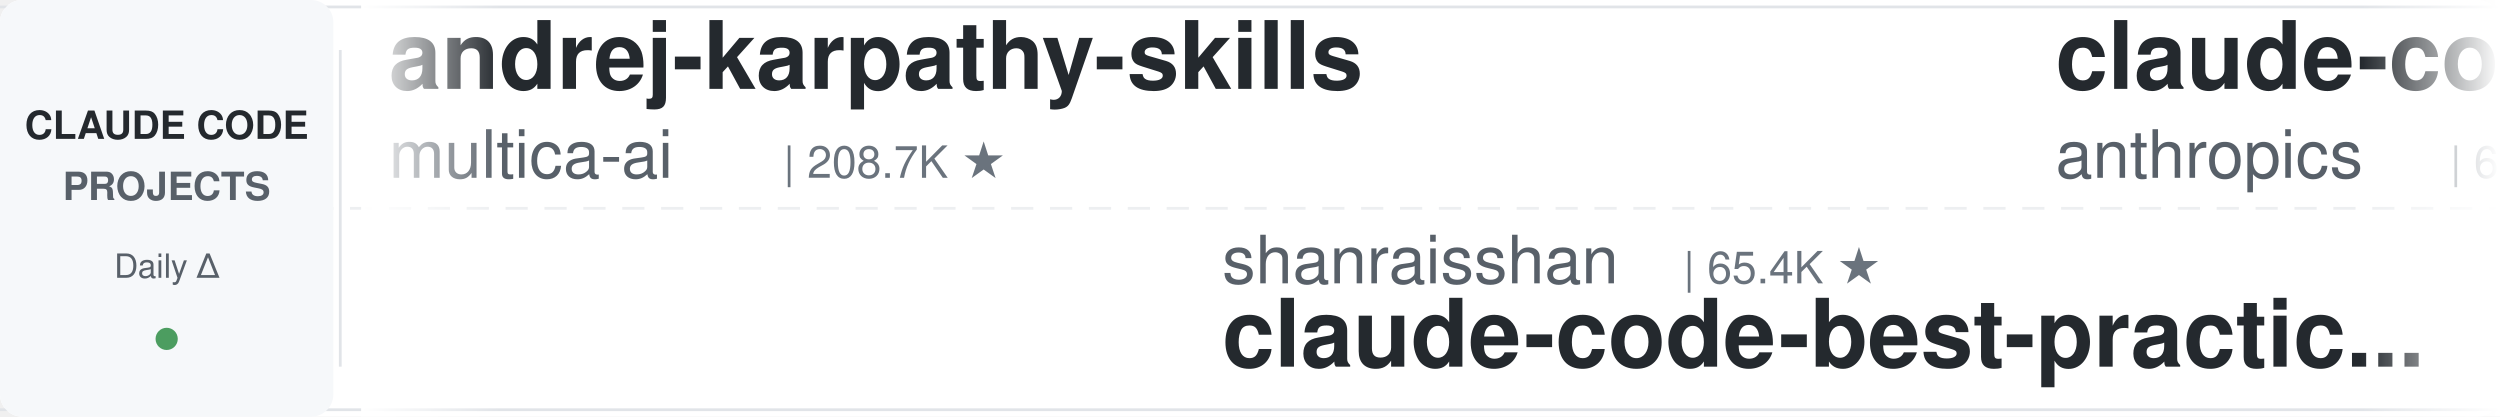
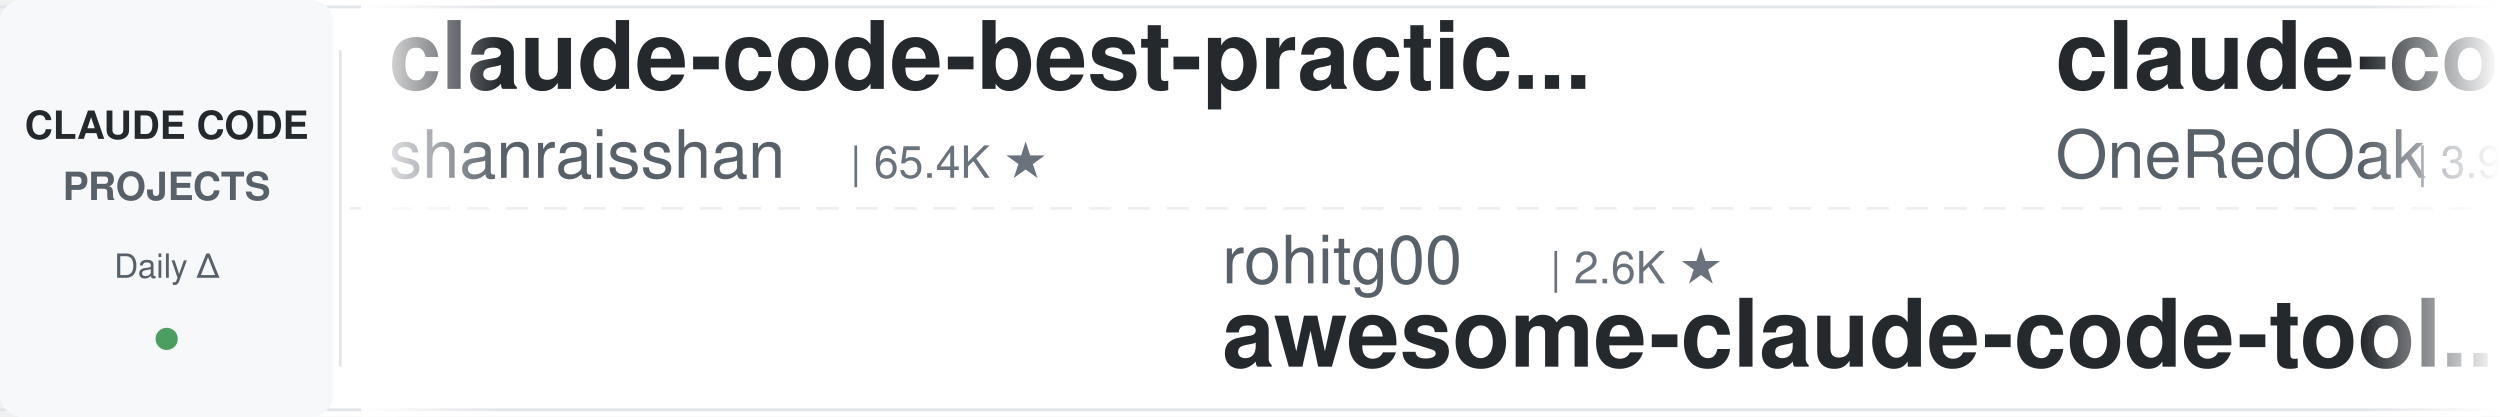
<svg xmlns="http://www.w3.org/2000/svg" width="900" height="150">
  <defs>
    <linearGradient id="leftFade" x1="0%" y1="0%" x2="100%" y2="0%">
      <stop offset="0%" style="stop-color:#ffffff;stop-opacity:1" />
      <stop offset="100%" style="stop-color:#ffffff;stop-opacity:0" />
    </linearGradient>
    <linearGradient id="rightFade" x1="0%" y1="0%" x2="100%" y2="0%">
      <stop offset="0%" style="stop-color:#ffffff;stop-opacity:0" />
      <stop offset="100%" style="stop-color:#ffffff;stop-opacity:1" />
    </linearGradient>
  </defs>
  <rect width="900" height="150" fill="#ffffff" rx="8" />
  <rect x="0" y="2" width="900" height="1" fill="#e1e4e8" />
  <rect x="0" y="147" width="900" height="1" fill="#e1e4e8" />
  <line x1="0" y1="75" x2="900" y2="75" stroke="#e1e4e8" stroke-width="1" stroke-dasharray="8 6" opacity="0.6" />
  <rect x="0" y="0" width="120" height="150" fill="#f6f8fa" rx="8" />
  <text x="60" y="50" font-family="-apple-system, BlinkMacSystemFont, 'Segoe UI', Helvetica, Arial, sans-serif" font-size="14" font-weight="600" fill="#24292e" text-anchor="middle">CLAUDE CODE</text>
  <text x="60" y="72" font-family="-apple-system, BlinkMacSystemFont, 'Segoe UI', Helvetica, Arial, sans-serif" font-size="14" font-weight="600" fill="#586069" text-anchor="middle">PROJECTS</text>
  <text x="60" y="100" font-family="-apple-system, BlinkMacSystemFont, 'Segoe UI', Helvetica, Arial, sans-serif" font-size="12" font-weight="500" fill="#586069" text-anchor="middle">Daily Δ</text>
  <circle cx="60" cy="122" r="4" fill="#22863a" opacity="0.8" />
  <rect x="122" y="18" width="1" height="114" fill="#e1e4e8" />
  <clipPath id="tickerClip">
    <rect x="130" y="0" width="770" height="150" />
  </clipPath>
  <g clip-path="url(#tickerClip)">
    <g id="tickerItems">
      <animateTransform attributeName="transform" attributeType="XML" type="translate" from="0 0" to="-3000 0" dur="54s" repeatCount="indefinite" />
      <g transform="translate(0, 0)">
-         <text x="140" y="32" font-family="-apple-system, BlinkMacSystemFont, 'Segoe UI', Helvetica, Arial, sans-serif" font-size="34" font-weight="600" fill="#24292e">andrej-karpathy-skills</text>
-         <text x="140" y="64" font-family="-apple-system, BlinkMacSystemFont, 'Segoe UI', Helvetica, Arial, sans-serif" font-size="24" font-weight="400" fill="#586069">multica-ai</text>
-         <text x="282" y="64" font-family="-apple-system, BlinkMacSystemFont, 'Segoe UI', Helvetica, Arial, sans-serif" font-size="16" font-weight="500" fill="#6a737d">| 208.7K ★</text>
+         <text x="140" y="32" font-family="-apple-system, BlinkMacSystemFont, 'Segoe UI', Helvetica, Arial, sans-serif" font-size="34" font-weight="600" fill="#24292e">claude-code-best-practic...</text>
+         <text x="140" y="64" font-family="-apple-system, BlinkMacSystemFont, 'Segoe UI', Helvetica, Arial, sans-serif" font-size="24" font-weight="400" fill="#586069">shanraisshan</text>
+         <text x="306" y="64" font-family="-apple-system, BlinkMacSystemFont, 'Segoe UI', Helvetica, Arial, sans-serif" font-size="16" font-weight="500" fill="#6a737d">| 65.4K ★</text>
      </g>
      <g transform="translate(300, 0)">
-         <text x="140" y="102" font-family="-apple-system, BlinkMacSystemFont, 'Segoe UI', Helvetica, Arial, sans-serif" font-size="24" font-weight="400" fill="#586069">shanraisshan</text>
-         <text x="306" y="102" font-family="-apple-system, BlinkMacSystemFont, 'Segoe UI', Helvetica, Arial, sans-serif" font-size="16" font-weight="500" fill="#6a737d">| 65.4K ★</text>
-         <text x="140" y="132" font-family="-apple-system, BlinkMacSystemFont, 'Segoe UI', Helvetica, Arial, sans-serif" font-size="34" font-weight="600" fill="#24292e">claude-code-best-practic...</text>
+         <text x="140" y="102" font-family="-apple-system, BlinkMacSystemFont, 'Segoe UI', Helvetica, Arial, sans-serif" font-size="24" font-weight="400" fill="#586069">rohitg00</text>
+         <text x="258" y="102" font-family="-apple-system, BlinkMacSystemFont, 'Segoe UI', Helvetica, Arial, sans-serif" font-size="16" font-weight="500" fill="#6a737d">| 2.6K ★</text>
+         <text x="140" y="132" font-family="-apple-system, BlinkMacSystemFont, 'Segoe UI', Helvetica, Arial, sans-serif" font-size="34" font-weight="600" fill="#24292e">awesome-claude-code-tool...</text>
      </g>
      <g transform="translate(600, 0)">
-         <text x="140" y="32" font-family="-apple-system, BlinkMacSystemFont, 'Segoe UI', Helvetica, Arial, sans-serif" font-size="34" font-weight="600" fill="#24292e">claude-code-security-rev...</text>
-         <text x="140" y="64" font-family="-apple-system, BlinkMacSystemFont, 'Segoe UI', Helvetica, Arial, sans-serif" font-size="24" font-weight="400" fill="#586069">anthropics</text>
-         <text x="282" y="64" font-family="-apple-system, BlinkMacSystemFont, 'Segoe UI', Helvetica, Arial, sans-serif" font-size="16" font-weight="500" fill="#6a737d">| 6.1K ★</text>
+         <text x="140" y="32" font-family="-apple-system, BlinkMacSystemFont, 'Segoe UI', Helvetica, Arial, sans-serif" font-size="34" font-weight="600" fill="#24292e">claude-code-workflows</text>
+         <text x="140" y="64" font-family="-apple-system, BlinkMacSystemFont, 'Segoe UI', Helvetica, Arial, sans-serif" font-size="24" font-weight="400" fill="#586069">OneRedOak</text>
+         <text x="270" y="64" font-family="-apple-system, BlinkMacSystemFont, 'Segoe UI', Helvetica, Arial, sans-serif" font-size="16" font-weight="500" fill="#6a737d">| 3.9K ★</text>
      </g>
      <g transform="translate(900, 0)">
-         <text x="140" y="102" font-family="-apple-system, BlinkMacSystemFont, 'Segoe UI', Helvetica, Arial, sans-serif" font-size="24" font-weight="400" fill="#586069">Piebald-AI</text>
-         <text x="282" y="102" font-family="-apple-system, BlinkMacSystemFont, 'Segoe UI', Helvetica, Arial, sans-serif" font-size="16" font-weight="500" fill="#6a737d">| 12.5K ★</text>
-         <text x="140" y="132" font-family="-apple-system, BlinkMacSystemFont, 'Segoe UI', Helvetica, Arial, sans-serif" font-size="34" font-weight="600" fill="#24292e">claude-code-system-promp...</text>
+         <text x="140" y="102" font-family="-apple-system, BlinkMacSystemFont, 'Segoe UI', Helvetica, Arial, sans-serif" font-size="24" font-weight="400" fill="#586069">ykdojo</text>
+         <text x="234" y="102" font-family="-apple-system, BlinkMacSystemFont, 'Segoe UI', Helvetica, Arial, sans-serif" font-size="16" font-weight="500" fill="#6a737d">| 10.0K ★</text>
+         <text x="140" y="132" font-family="-apple-system, BlinkMacSystemFont, 'Segoe UI', Helvetica, Arial, sans-serif" font-size="34" font-weight="600" fill="#24292e">claude-code-tips</text>
      </g>
      <g transform="translate(1200, 0)">
-         <text x="140" y="32" font-family="-apple-system, BlinkMacSystemFont, 'Segoe UI', Helvetica, Arial, sans-serif" font-size="34" font-weight="600" fill="#24292e">claude-code-book</text>
-         <text x="140" y="64" font-family="-apple-system, BlinkMacSystemFont, 'Segoe UI', Helvetica, Arial, sans-serif" font-size="24" font-weight="400" fill="#586069">lintsinghua</text>
-         <text x="294" y="64" font-family="-apple-system, BlinkMacSystemFont, 'Segoe UI', Helvetica, Arial, sans-serif" font-size="16" font-weight="500" fill="#6a737d">| 4.2K ★</text>
+         <text x="140" y="32" font-family="-apple-system, BlinkMacSystemFont, 'Segoe UI', Helvetica, Arial, sans-serif" font-size="34" font-weight="600" fill="#24292e">claude-code-prompts</text>
+         <text x="140" y="64" font-family="-apple-system, BlinkMacSystemFont, 'Segoe UI', Helvetica, Arial, sans-serif" font-size="24" font-weight="400" fill="#586069">repowise-dev</text>
+         <text x="306" y="64" font-family="-apple-system, BlinkMacSystemFont, 'Segoe UI', Helvetica, Arial, sans-serif" font-size="16" font-weight="500" fill="#6a737d">| 1.2K ★</text>
      </g>
      <g transform="translate(1500, 0)">
-         <text x="140" y="102" font-family="-apple-system, BlinkMacSystemFont, 'Segoe UI', Helvetica, Arial, sans-serif" font-size="24" font-weight="400" fill="#586069">Yeachan-Heo</text>
-         <text x="294" y="102" font-family="-apple-system, BlinkMacSystemFont, 'Segoe UI', Helvetica, Arial, sans-serif" font-size="16" font-weight="500" fill="#6a737d">| 38.9K ★</text>
-         <text x="140" y="132" font-family="-apple-system, BlinkMacSystemFont, 'Segoe UI', Helvetica, Arial, sans-serif" font-size="34" font-weight="600" fill="#24292e">oh-my-claudecode</text>
+         <text x="140" y="102" font-family="-apple-system, BlinkMacSystemFont, 'Segoe UI', Helvetica, Arial, sans-serif" font-size="24" font-weight="400" fill="#586069">VoltAgent</text>
+         <text x="270" y="102" font-family="-apple-system, BlinkMacSystemFont, 'Segoe UI', Helvetica, Arial, sans-serif" font-size="16" font-weight="500" fill="#6a737d">| 24.7K ★</text>
+         <text x="140" y="132" font-family="-apple-system, BlinkMacSystemFont, 'Segoe UI', Helvetica, Arial, sans-serif" font-size="34" font-weight="600" fill="#24292e">awesome-claude-code-suba...</text>
      </g>
      <g transform="translate(1800, 0)">
-         <text x="140" y="32" font-family="-apple-system, BlinkMacSystemFont, 'Segoe UI', Helvetica, Arial, sans-serif" font-size="34" font-weight="600" fill="#24292e">claude-code-telegram</text>
-         <text x="140" y="64" font-family="-apple-system, BlinkMacSystemFont, 'Segoe UI', Helvetica, Arial, sans-serif" font-size="24" font-weight="400" fill="#586069">RichardAtCT</text>
-         <text x="294" y="64" font-family="-apple-system, BlinkMacSystemFont, 'Segoe UI', Helvetica, Arial, sans-serif" font-size="16" font-weight="500" fill="#6a737d">| 2.8K ★</text>
+         <text x="140" y="32" font-family="-apple-system, BlinkMacSystemFont, 'Segoe UI', Helvetica, Arial, sans-serif" font-size="34" font-weight="600" fill="#24292e">arcads-claude-code</text>
+         <text x="140" y="64" font-family="-apple-system, BlinkMacSystemFont, 'Segoe UI', Helvetica, Arial, sans-serif" font-size="24" font-weight="400" fill="#586069">krusemediallc</text>
+         <text x="318" y="64" font-family="-apple-system, BlinkMacSystemFont, 'Segoe UI', Helvetica, Arial, sans-serif" font-size="16" font-weight="500" fill="#6a737d">| 1.4K ★</text>
      </g>
      <g transform="translate(2100, 0)">
-         <text x="140" y="102" font-family="-apple-system, BlinkMacSystemFont, 'Segoe UI', Helvetica, Arial, sans-serif" font-size="24" font-weight="400" fill="#586069">Pimzino</text>
-         <text x="246" y="102" font-family="-apple-system, BlinkMacSystemFont, 'Segoe UI', Helvetica, Arial, sans-serif" font-size="16" font-weight="500" fill="#6a737d">| 3.9K ★</text>
-         <text x="140" y="132" font-family="-apple-system, BlinkMacSystemFont, 'Segoe UI', Helvetica, Arial, sans-serif" font-size="34" font-weight="600" fill="#24292e">claude-code-spec-workflo...</text>
+         <text x="140" y="102" font-family="-apple-system, BlinkMacSystemFont, 'Segoe UI', Helvetica, Arial, sans-serif" font-size="24" font-weight="400" fill="#586069">anthropics</text>
+         <text x="282" y="102" font-family="-apple-system, BlinkMacSystemFont, 'Segoe UI', Helvetica, Arial, sans-serif" font-size="16" font-weight="500" fill="#6a737d">| 172.5K ★</text>
+         <text x="140" y="132" font-family="-apple-system, BlinkMacSystemFont, 'Segoe UI', Helvetica, Arial, sans-serif" font-size="34" font-weight="600" fill="#24292e">skills</text>
      </g>
      <g transform="translate(2400, 0)">
-         <text x="140" y="32" font-family="-apple-system, BlinkMacSystemFont, 'Segoe UI', Helvetica, Arial, sans-serif" font-size="34" font-weight="600" fill="#24292e">claude-code-skills</text>
-         <text x="140" y="64" font-family="-apple-system, BlinkMacSystemFont, 'Segoe UI', Helvetica, Arial, sans-serif" font-size="24" font-weight="400" fill="#586069">daymade</text>
-         <text x="246" y="64" font-family="-apple-system, BlinkMacSystemFont, 'Segoe UI', Helvetica, Arial, sans-serif" font-size="16" font-weight="500" fill="#6a737d">| 1.4K ★</text>
+         <text x="140" y="32" font-family="-apple-system, BlinkMacSystemFont, 'Segoe UI', Helvetica, Arial, sans-serif" font-size="34" font-weight="600" fill="#24292e">Claude-Code-Usage-Monito...</text>
+         <text x="140" y="64" font-family="-apple-system, BlinkMacSystemFont, 'Segoe UI', Helvetica, Arial, sans-serif" font-size="24" font-weight="400" fill="#586069">Maciek-roboblog</text>
+         <text x="342" y="64" font-family="-apple-system, BlinkMacSystemFont, 'Segoe UI', Helvetica, Arial, sans-serif" font-size="16" font-weight="500" fill="#6a737d">| 8.7K ★</text>
      </g>
      <g transform="translate(2700, 0)">
-         <text x="140" y="102" font-family="-apple-system, BlinkMacSystemFont, 'Segoe UI', Helvetica, Arial, sans-serif" font-size="24" font-weight="400" fill="#586069">ding113</text>
-         <text x="246" y="102" font-family="-apple-system, BlinkMacSystemFont, 'Segoe UI', Helvetica, Arial, sans-serif" font-size="16" font-weight="500" fill="#6a737d">| 3.3K ★</text>
-         <text x="140" y="132" font-family="-apple-system, BlinkMacSystemFont, 'Segoe UI', Helvetica, Arial, sans-serif" font-size="34" font-weight="600" fill="#24292e">claude-code-hub</text>
+         <text x="140" y="102" font-family="-apple-system, BlinkMacSystemFont, 'Segoe UI', Helvetica, Arial, sans-serif" font-size="24" font-weight="400" fill="#586069">Yuyz0112</text>
+         <text x="258" y="102" font-family="-apple-system, BlinkMacSystemFont, 'Segoe UI', Helvetica, Arial, sans-serif" font-size="16" font-weight="500" fill="#6a737d">| 2.4K ★</text>
+         <text x="140" y="132" font-family="-apple-system, BlinkMacSystemFont, 'Segoe UI', Helvetica, Arial, sans-serif" font-size="34" font-weight="600" fill="#24292e">claude-code-reverse</text>
      </g>
      <g transform="translate(3000, 0)">
-         <text x="140" y="32" font-family="-apple-system, BlinkMacSystemFont, 'Segoe UI', Helvetica, Arial, sans-serif" font-size="34" font-weight="600" fill="#24292e">andrej-karpathy-skills</text>
-         <text x="140" y="64" font-family="-apple-system, BlinkMacSystemFont, 'Segoe UI', Helvetica, Arial, sans-serif" font-size="24" font-weight="400" fill="#586069">multica-ai</text>
-         <text x="282" y="64" font-family="-apple-system, BlinkMacSystemFont, 'Segoe UI', Helvetica, Arial, sans-serif" font-size="16" font-weight="500" fill="#6a737d">| 208.7K ★</text>
+         <text x="140" y="32" font-family="-apple-system, BlinkMacSystemFont, 'Segoe UI', Helvetica, Arial, sans-serif" font-size="34" font-weight="600" fill="#24292e">claude-code-best-practic...</text>
+         <text x="140" y="64" font-family="-apple-system, BlinkMacSystemFont, 'Segoe UI', Helvetica, Arial, sans-serif" font-size="24" font-weight="400" fill="#586069">shanraisshan</text>
+         <text x="306" y="64" font-family="-apple-system, BlinkMacSystemFont, 'Segoe UI', Helvetica, Arial, sans-serif" font-size="16" font-weight="500" fill="#6a737d">| 65.4K ★</text>
      </g>
      <g transform="translate(3300, 0)">
-         <text x="140" y="102" font-family="-apple-system, BlinkMacSystemFont, 'Segoe UI', Helvetica, Arial, sans-serif" font-size="24" font-weight="400" fill="#586069">shanraisshan</text>
-         <text x="306" y="102" font-family="-apple-system, BlinkMacSystemFont, 'Segoe UI', Helvetica, Arial, sans-serif" font-size="16" font-weight="500" fill="#6a737d">| 65.4K ★</text>
-         <text x="140" y="132" font-family="-apple-system, BlinkMacSystemFont, 'Segoe UI', Helvetica, Arial, sans-serif" font-size="34" font-weight="600" fill="#24292e">claude-code-best-practic...</text>
+         <text x="140" y="102" font-family="-apple-system, BlinkMacSystemFont, 'Segoe UI', Helvetica, Arial, sans-serif" font-size="24" font-weight="400" fill="#586069">rohitg00</text>
+         <text x="258" y="102" font-family="-apple-system, BlinkMacSystemFont, 'Segoe UI', Helvetica, Arial, sans-serif" font-size="16" font-weight="500" fill="#6a737d">| 2.6K ★</text>
+         <text x="140" y="132" font-family="-apple-system, BlinkMacSystemFont, 'Segoe UI', Helvetica, Arial, sans-serif" font-size="34" font-weight="600" fill="#24292e">awesome-claude-code-tool...</text>
      </g>
      <g transform="translate(3600, 0)">
-         <text x="140" y="32" font-family="-apple-system, BlinkMacSystemFont, 'Segoe UI', Helvetica, Arial, sans-serif" font-size="34" font-weight="600" fill="#24292e">claude-code-security-rev...</text>
-         <text x="140" y="64" font-family="-apple-system, BlinkMacSystemFont, 'Segoe UI', Helvetica, Arial, sans-serif" font-size="24" font-weight="400" fill="#586069">anthropics</text>
-         <text x="282" y="64" font-family="-apple-system, BlinkMacSystemFont, 'Segoe UI', Helvetica, Arial, sans-serif" font-size="16" font-weight="500" fill="#6a737d">| 6.1K ★</text>
+         <text x="140" y="32" font-family="-apple-system, BlinkMacSystemFont, 'Segoe UI', Helvetica, Arial, sans-serif" font-size="34" font-weight="600" fill="#24292e">claude-code-workflows</text>
+         <text x="140" y="64" font-family="-apple-system, BlinkMacSystemFont, 'Segoe UI', Helvetica, Arial, sans-serif" font-size="24" font-weight="400" fill="#586069">OneRedOak</text>
+         <text x="270" y="64" font-family="-apple-system, BlinkMacSystemFont, 'Segoe UI', Helvetica, Arial, sans-serif" font-size="16" font-weight="500" fill="#6a737d">| 3.9K ★</text>
      </g>
      <g transform="translate(3900, 0)">
-         <text x="140" y="102" font-family="-apple-system, BlinkMacSystemFont, 'Segoe UI', Helvetica, Arial, sans-serif" font-size="24" font-weight="400" fill="#586069">Piebald-AI</text>
-         <text x="282" y="102" font-family="-apple-system, BlinkMacSystemFont, 'Segoe UI', Helvetica, Arial, sans-serif" font-size="16" font-weight="500" fill="#6a737d">| 12.5K ★</text>
-         <text x="140" y="132" font-family="-apple-system, BlinkMacSystemFont, 'Segoe UI', Helvetica, Arial, sans-serif" font-size="34" font-weight="600" fill="#24292e">claude-code-system-promp...</text>
+         <text x="140" y="102" font-family="-apple-system, BlinkMacSystemFont, 'Segoe UI', Helvetica, Arial, sans-serif" font-size="24" font-weight="400" fill="#586069">ykdojo</text>
+         <text x="234" y="102" font-family="-apple-system, BlinkMacSystemFont, 'Segoe UI', Helvetica, Arial, sans-serif" font-size="16" font-weight="500" fill="#6a737d">| 10.0K ★</text>
+         <text x="140" y="132" font-family="-apple-system, BlinkMacSystemFont, 'Segoe UI', Helvetica, Arial, sans-serif" font-size="34" font-weight="600" fill="#24292e">claude-code-tips</text>
      </g>
    </g>
  </g>
  <rect x="130" y="0" width="50" height="150" fill="url(#leftFade)" />
  <rect x="850" y="0" width="50" height="150" fill="url(#rightFade)" />
</svg>
